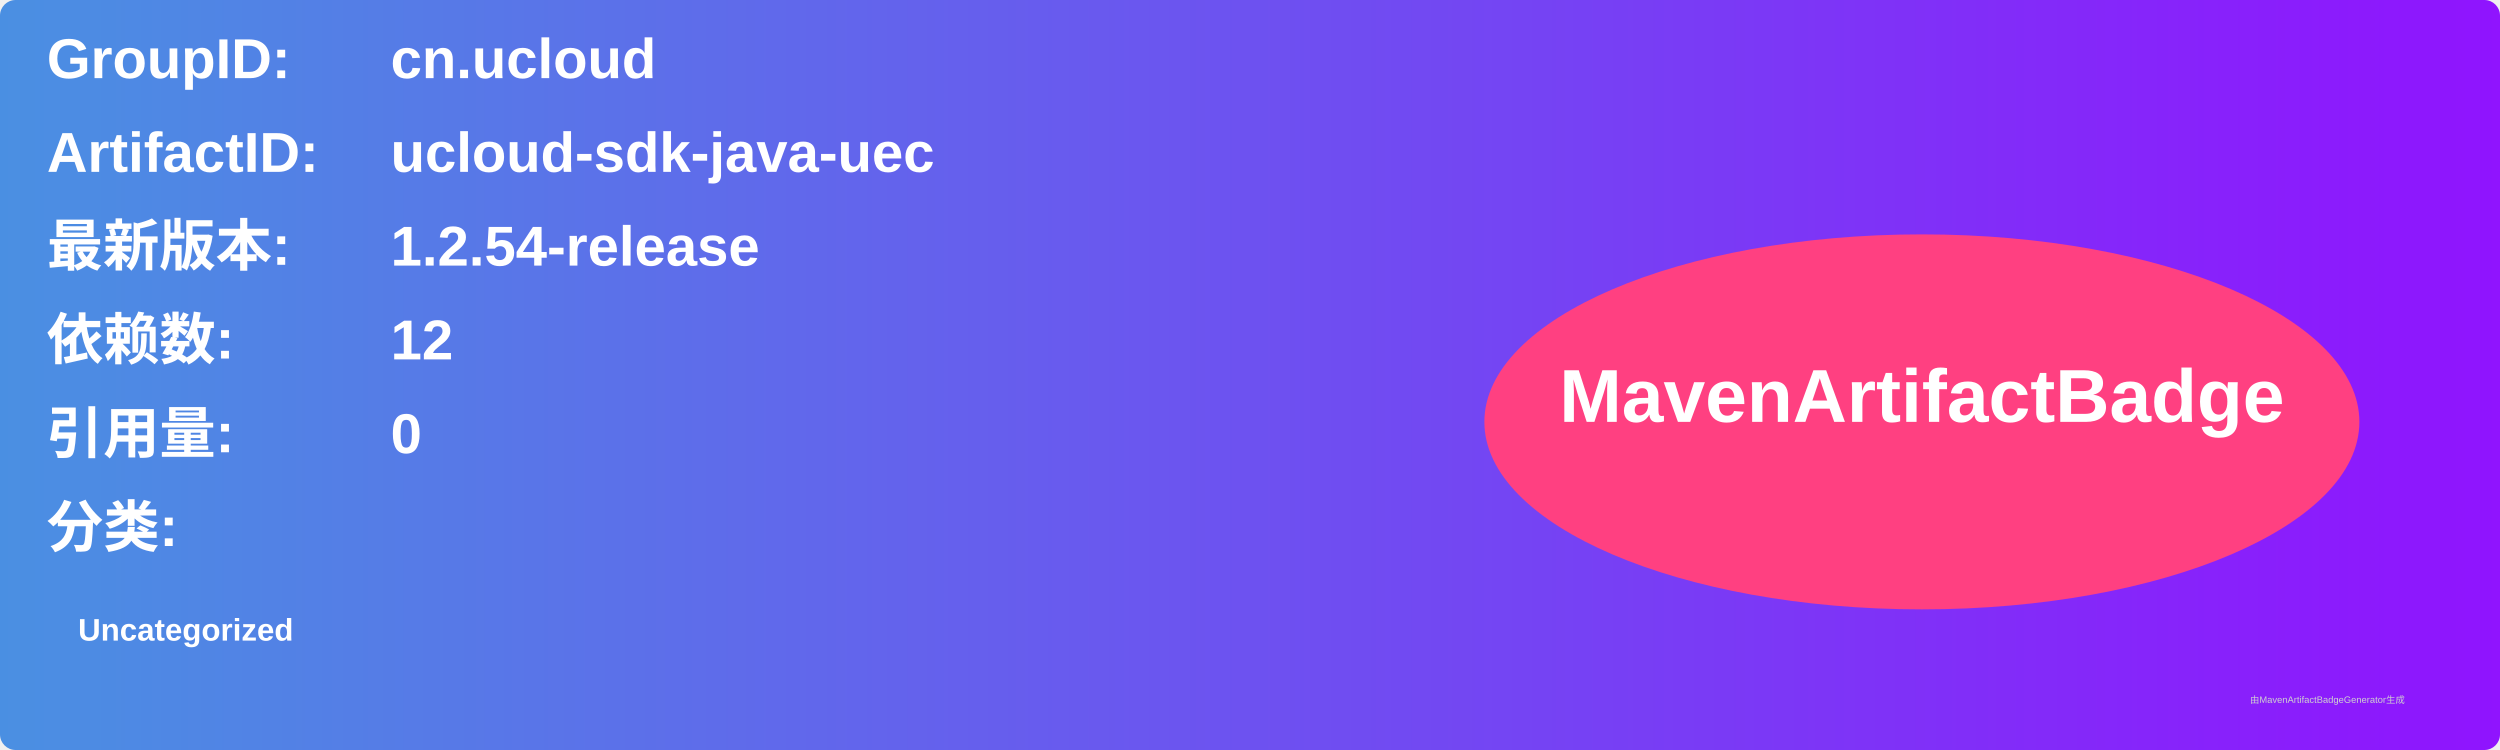
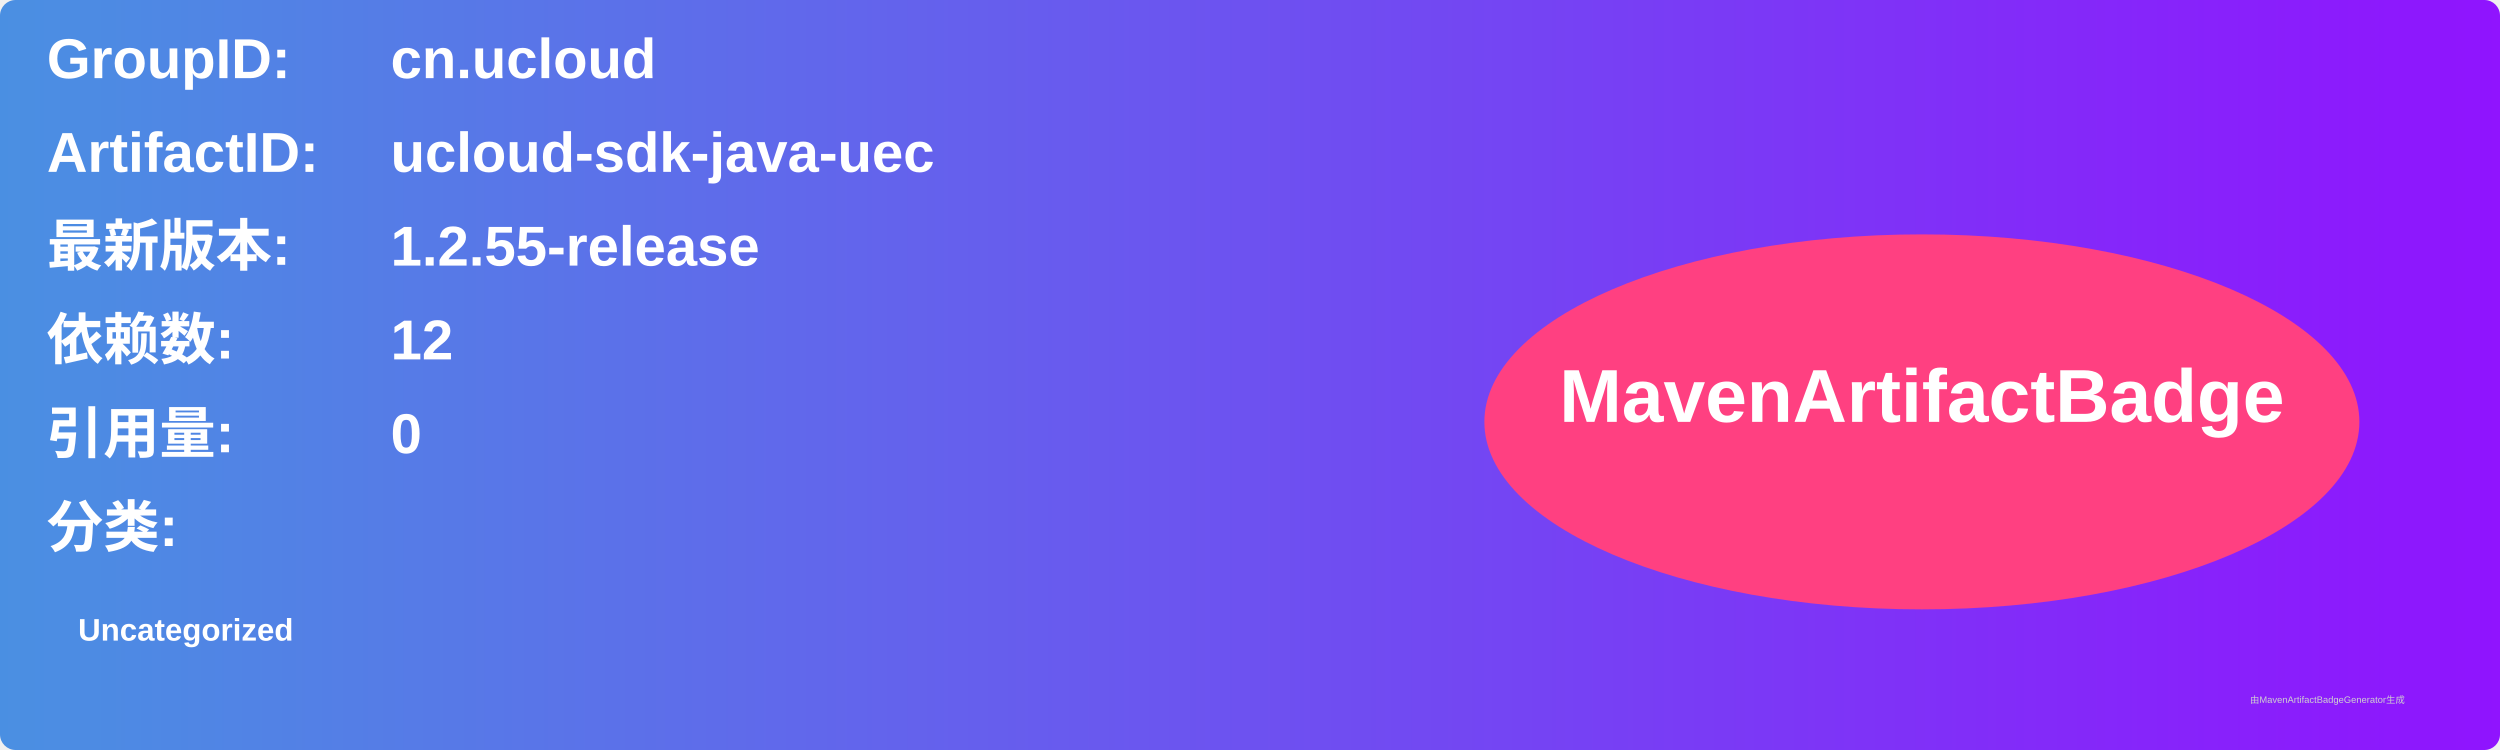
<svg xmlns="http://www.w3.org/2000/svg" width="800" height="240" viewBox="0 0 800 240">
  <linearGradient id="grad" x1="0%" y1="0%" x2="100%" y2="0%">
    <stop offset="0%" stop-color="#4a90e2" />
    <stop offset="100%" stop-color="#9013fe" />
  </linearGradient>
  <rect width="100%" height="100%" rx="5" ry="5" fill="url(#grad)" />
  <g transform="translate(15, 15)">
    <text x="0" y="10" font-family="Arial" font-size="18" fill="white" font-weight="bold" width="260">GroupID:</text>
    <text x="110" y="10" font-family="Arial" font-size="18" fill="white" font-weight="bold" width="460">cn.ucloud</text>
    <text x="0" y="40" font-family="Arial" font-size="18" fill="white" font-weight="bold" width="260">ArtifactID:</text>
    <text x="110" y="40" font-family="Arial" font-size="18" fill="white" font-weight="bold" width="460">ucloud-sdk-java-uec</text>
    <text x="0" y="70" font-family="Arial" font-size="18" fill="white" font-weight="bold">最新版本:</text>
    <text x="110" y="70" font-family="Arial" font-size="18" fill="white" font-weight="bold">
-       <tspan font-weight="bold">1.2.54-release</tspan>
+       <tspan font-weight="bold">1.2.55-release</tspan>
    </text>
    <text x="0" y="100" font-family="Arial" font-size="18" fill="white" font-weight="bold">依赖数: </text>
    <text x="110" y="100" font-family="Arial" font-size="18" fill="white">
      <tspan font-weight="bold">12</tspan>
    </text>
    <text x="0" y="130" font-family="Arial" font-size="18" fill="white" font-weight="bold">引用量: </text>
    <text x="110" y="130" font-family="Arial" font-size="18" fill="white">
      <tspan font-weight="bold">0</tspan>
    </text>
    <text x="0" y="160" font-family="Arial" font-size="18" fill="white" font-weight="bold">分类:</text>
    <text x="10" y="190" font-family="Arial" font-size="10" fill="white">
      <tspan font-weight="bold">Uncategorized</tspan>
    </text>
    <ellipse cx="600" cy="120" rx="140" ry="60" fill="#ff4081" />
    <text x="600" y="120" text-anchor="middle" font-family="Arial" font-size="24" fill="white" font-weight="bold">MavenArtifactBadge</text>
  </g>
  <text x="720" y="225" font-family="Arial" font-size="3" fill="#d0d0d0">由MavenArtifactBadgeGenerator生成</text>
</svg>
